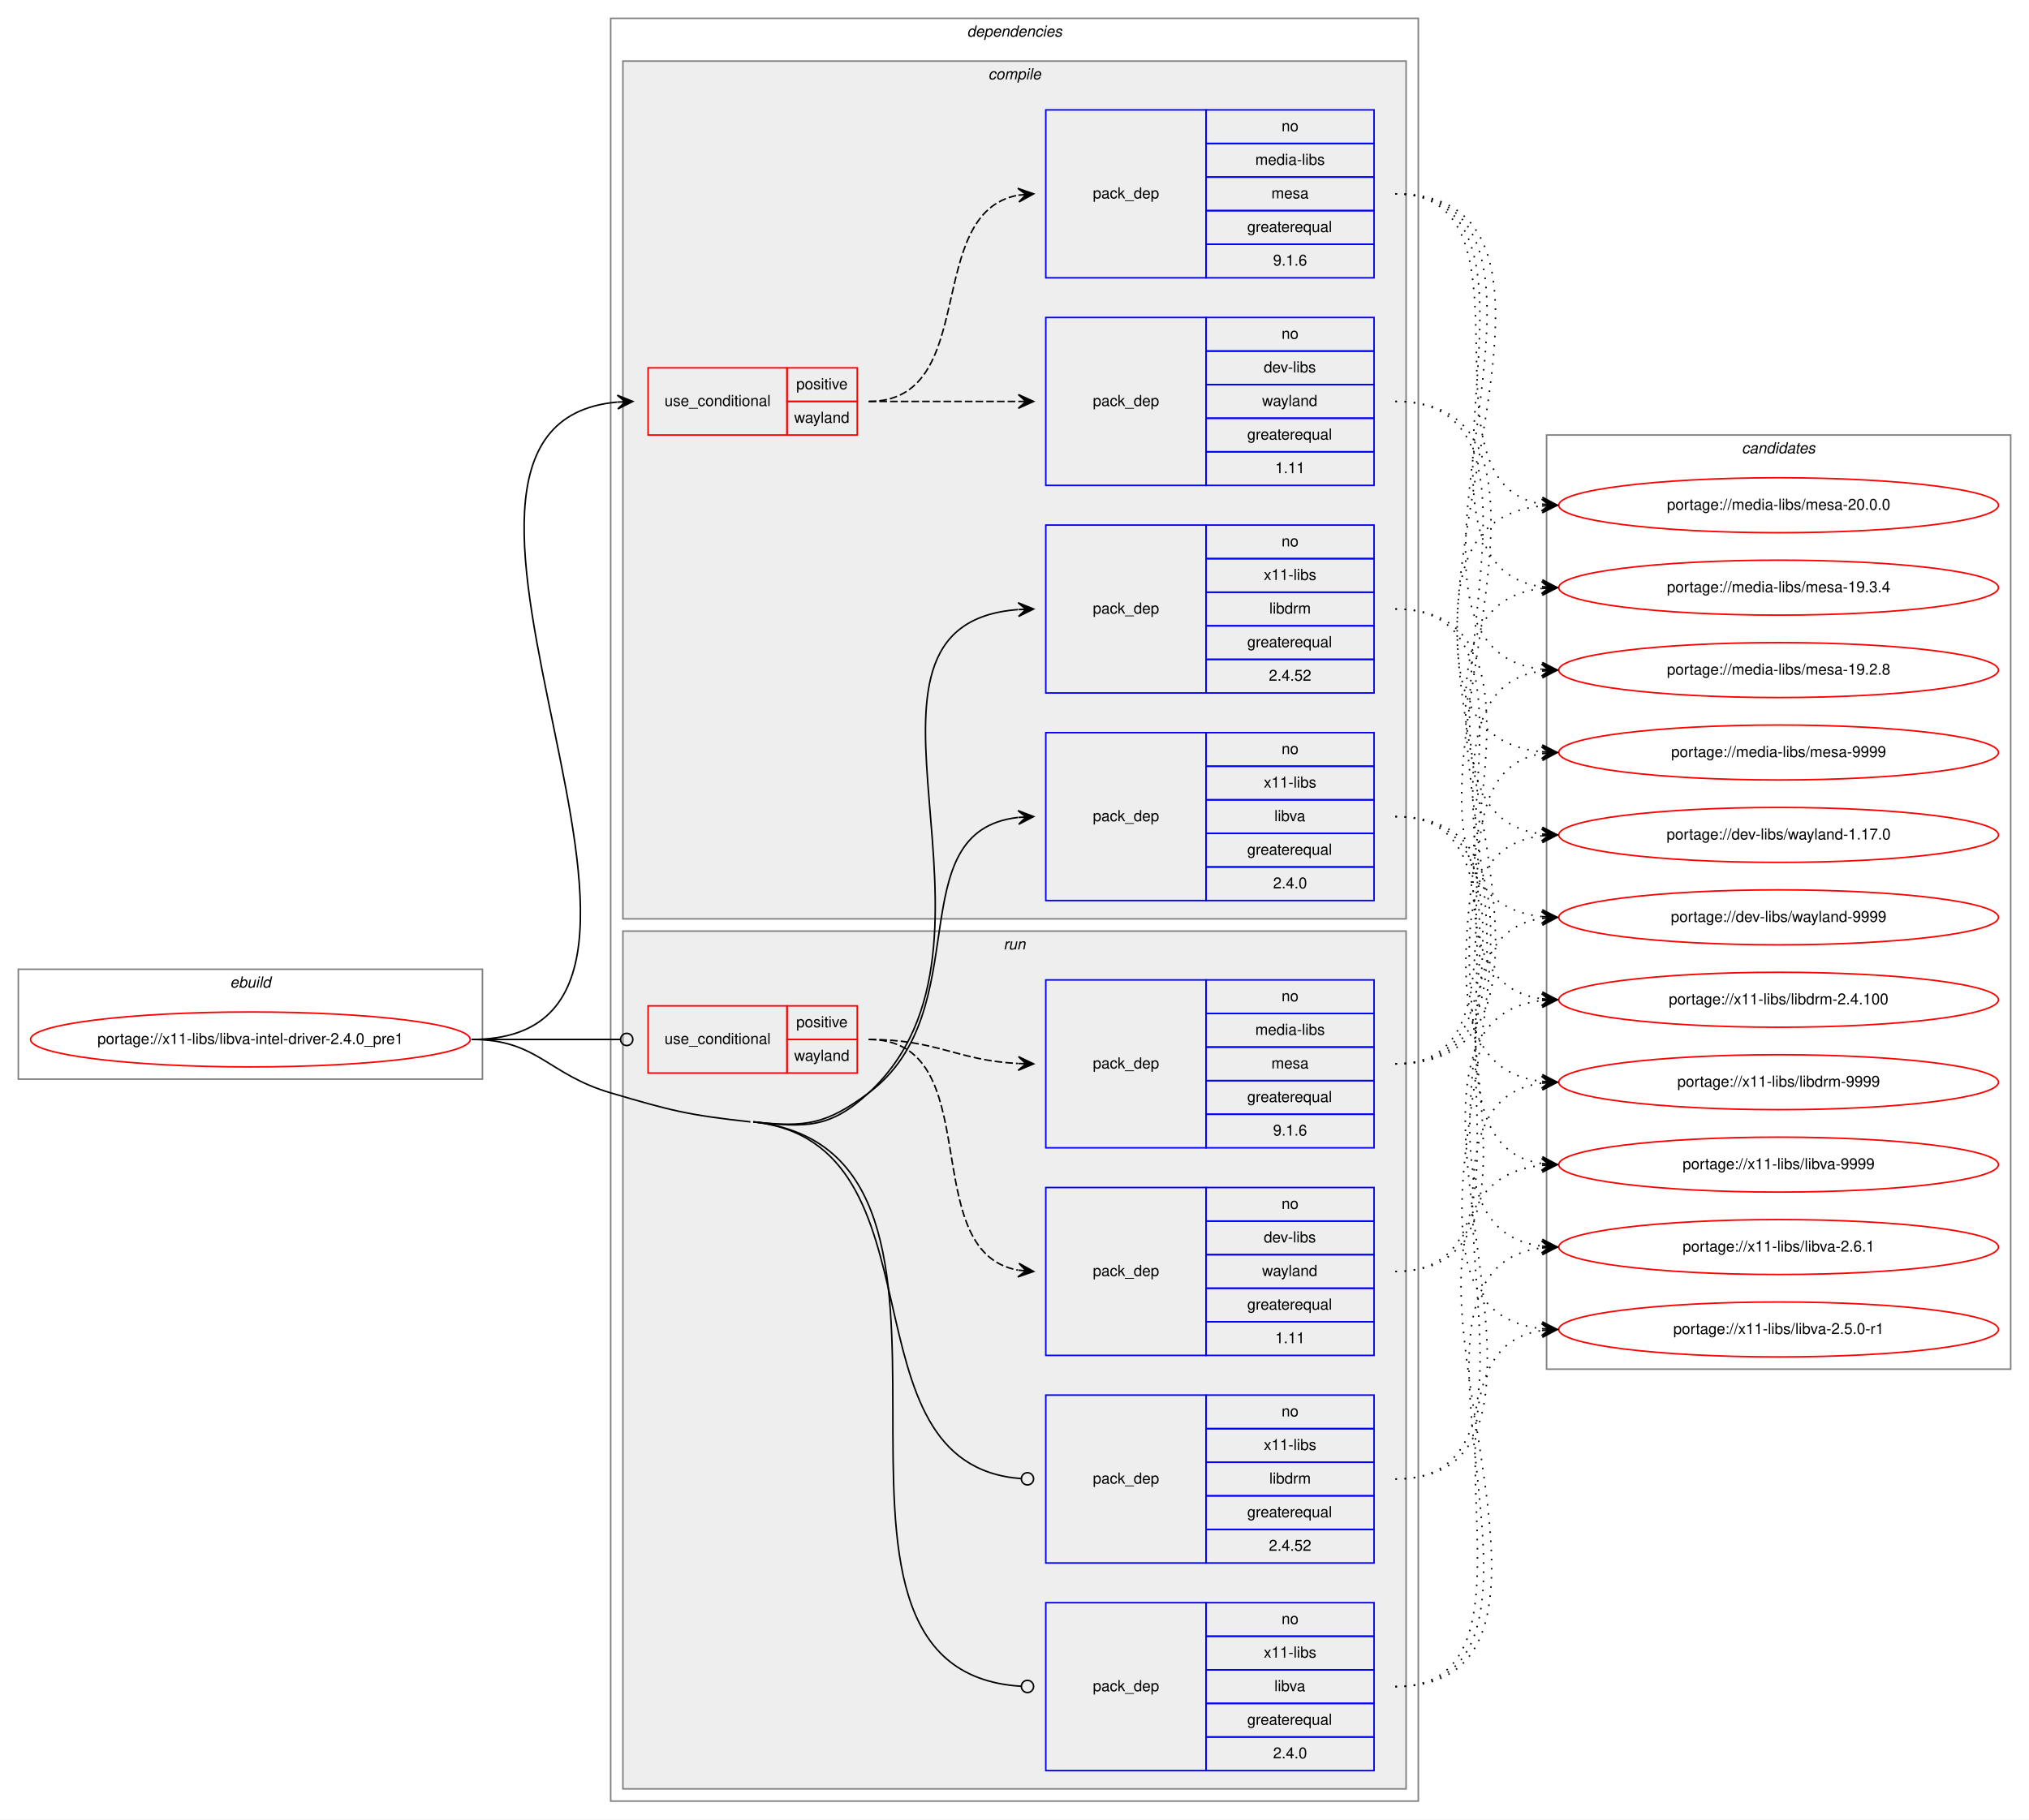
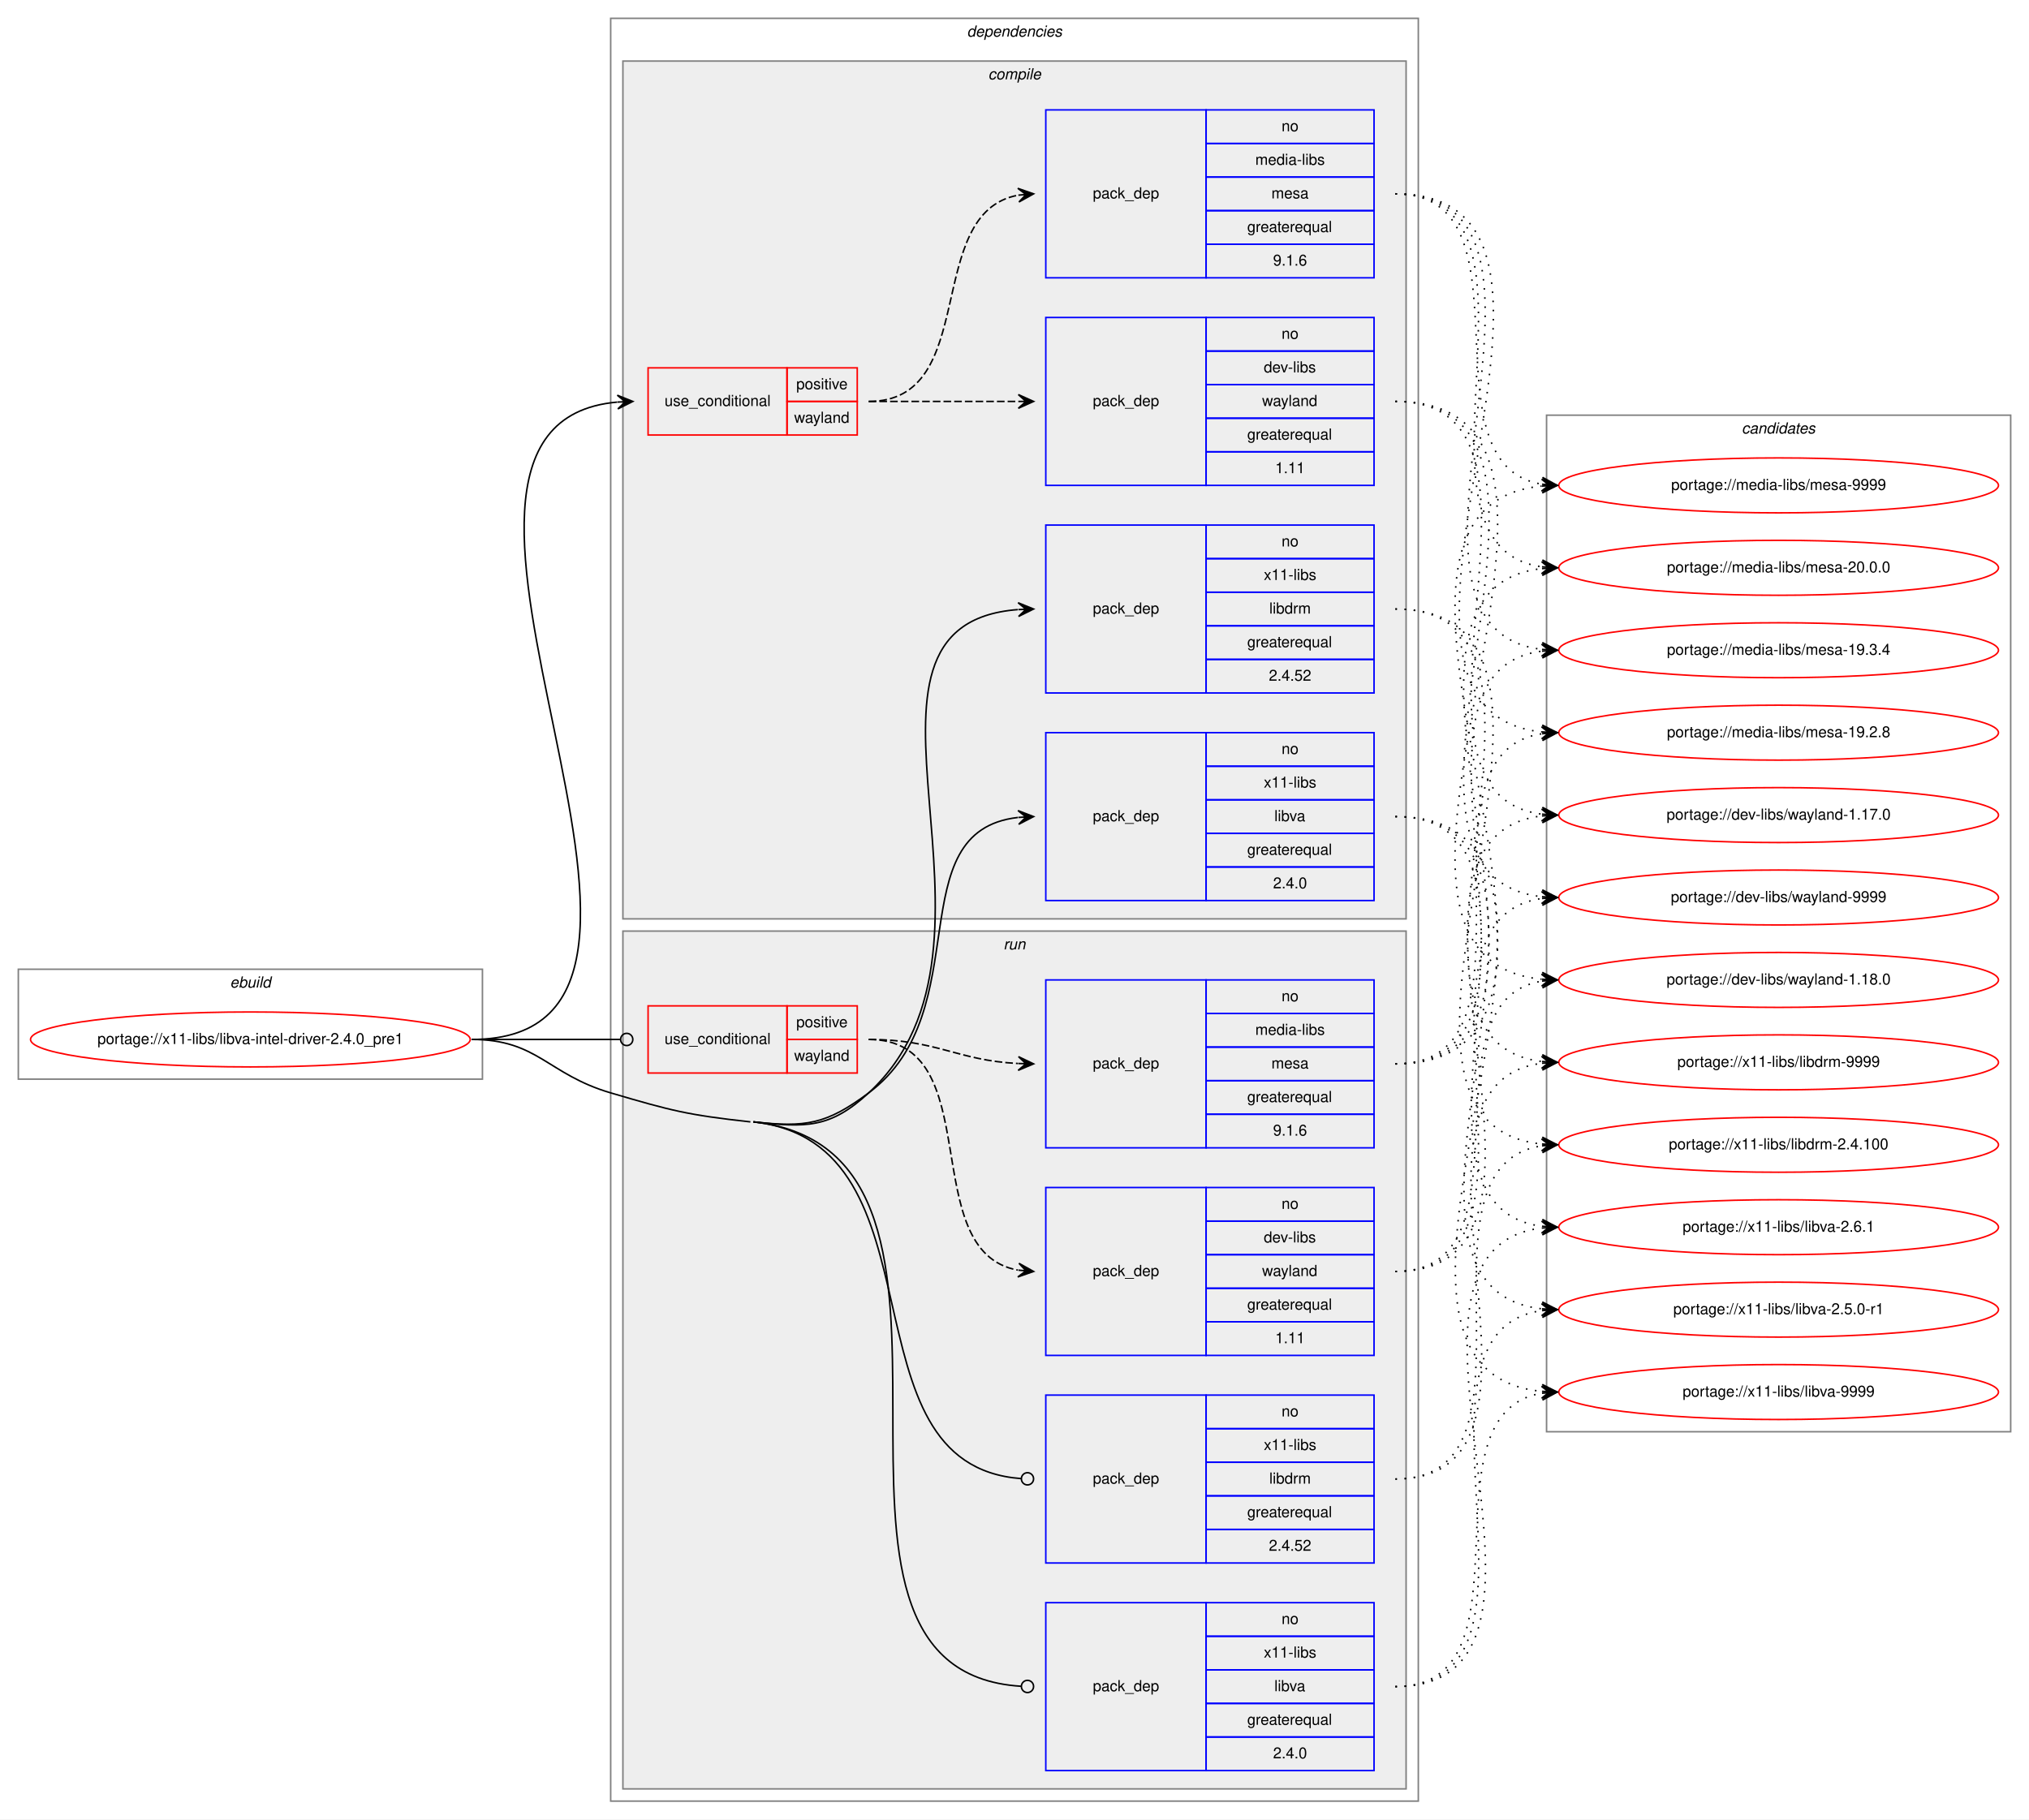
<svg xmlns="http://www.w3.org/2000/svg" xmlns:xlink="http://www.w3.org/1999/xlink" width="1329pt" height="1192pt" viewBox="0.00 0.00 1329.00 1192.00">
  <g id="graph0" class="graph" transform="scale(1 1) rotate(0) translate(4 1188)">
    <polygon fill="white" stroke="transparent" points="-4,4 -4,-1188 1325,-1188 1325,4 -4,4" />
    <g id="clust1" class="cluster">
      <polygon fill="none" stroke="gray" points="8,-481 8,-553 312,-553 312,-481 8,-481" />
      <text text-anchor="start" x="146.66" y="-541" font-family="Helvetica,sans-Serif" font-style="italic" font-size="10.00">ebuild</text>
    </g>
    <g id="clust2" class="cluster">
      <polygon fill="none" stroke="gray" points="396,-8 396,-1176 925,-1176 925,-8 396,-8" />
      <text text-anchor="start" x="629.38" y="-1164" font-family="Helvetica,sans-Serif" font-style="italic" font-size="10.00">dependencies</text>
    </g>
    <g id="clust3" class="cluster">
      <polygon fill="#eeeeee" stroke="gray" points="404,-586 404,-1148 917,-1148 917,-586 404,-586" />
      <text text-anchor="start" x="643.28" y="-1136" font-family="Helvetica,sans-Serif" font-style="italic" font-size="10.00">compile</text>
    </g>
    <g id="clust10" class="cluster">
      <polygon fill="#eeeeee" stroke="gray" points="404,-16 404,-578 917,-578 917,-16 404,-16" />
      <text text-anchor="start" x="653.28" y="-566" font-family="Helvetica,sans-Serif" font-style="italic" font-size="10.00">run</text>
    </g>
    <g id="clust16" class="cluster">
-       <polygon fill="none" stroke="gray" points="1009,-291 1009,-903 1313,-903 1313,-291 1009,-291" />
-       <text text-anchor="start" x="1136.82" y="-891" font-family="Helvetica,sans-Serif" font-style="italic" font-size="10.00">candidates</text>
+       <polygon fill="none" stroke="gray" points="1009,-250 1009,-916 1313,-916 1313,-250 1009,-250" />
+       <text text-anchor="start" x="1136.82" y="-904" font-family="Helvetica,sans-Serif" font-style="italic" font-size="10.00">candidates</text>
    </g>
    <g id="node1" class="node">
      <g id="a_node1">
        <a xlink:href="../x11-libs/libva-intel-driver-2.4.0_pre1.svg" xlink:title="portage://x11-libs/libva-intel-driver-2.4.0_pre1">
          <ellipse fill="none" stroke="red" cx="160" cy="-507" rx="144" ry="18" />
          <text text-anchor="middle" x="160" y="-504" font-family="Helvetica,sans-Serif" font-size="10.00">portage://x11-libs/libva-intel-driver-2.4.0_pre1</text>
        </a>
      </g>
    </g>
    <g id="node2" class="node">
      <polygon fill="none" stroke="red" points="420.5,-903 420.5,-947 511.5,-947 511.5,-903 420.5,-903" />
      <text text-anchor="start" x="431.27" y="-922" font-family="Helvetica,sans-Serif" font-size="10.00">use_conditional</text>
      <polygon fill="none" stroke="red" points="511.5,-925 511.5,-947 557.5,-947 557.5,-925 511.5,-925" />
      <text text-anchor="start" x="517.55" y="-933" font-family="Helvetica,sans-Serif" font-size="10.00">positive</text>
      <polygon fill="none" stroke="red" points="511.5,-903 511.5,-925 557.5,-925 557.5,-903 511.5,-903" />
      <text text-anchor="start" x="516.16" y="-911" font-family="Helvetica,sans-Serif" font-size="10.00">wayland</text>
    </g>
    <g id="edge3" class="edge">
      <path fill="none" stroke="black" d="M305,-507C493.05,-507 229.04,-909.63 400.31,-924.57" />
      <polygon fill="black" stroke="black" points="410.5,-925 400.32,-929.08 405.5,-924.79 400.51,-924.58 400.51,-924.58 400.51,-924.58 405.5,-924.79 400.7,-920.09 410.5,-925 410.5,-925" />
    </g>
    <g id="node5" class="node">
      <polygon fill="none" stroke="blue" points="681,-734 681,-844 786,-844 786,-734 681,-734" />
      <text text-anchor="start" x="711.82" y="-786" font-family="Helvetica,sans-Serif" font-size="10.00">pack_dep</text>
      <polygon fill="none" stroke="blue" points="786,-822 786,-844 896,-844 896,-822 786,-822" />
      <text text-anchor="start" x="835.44" y="-830" font-family="Helvetica,sans-Serif" font-size="10.00">no</text>
      <polygon fill="none" stroke="blue" points="786,-800 786,-822 896,-822 896,-800 786,-800" />
      <text text-anchor="start" x="823.78" y="-808" font-family="Helvetica,sans-Serif" font-size="10.00">x11-libs</text>
      <polygon fill="none" stroke="blue" points="786,-778 786,-800 896,-800 896,-778 786,-778" />
      <text text-anchor="start" x="827.39" y="-786" font-family="Helvetica,sans-Serif" font-size="10.00">libdrm</text>
      <polygon fill="none" stroke="blue" points="786,-756 786,-778 896,-778 896,-756 786,-756" />
      <text text-anchor="start" x="812.94" y="-764" font-family="Helvetica,sans-Serif" font-size="10.00">greaterequal</text>
      <polygon fill="none" stroke="blue" points="786,-734 786,-756 896,-756 896,-734 786,-734" />
      <text text-anchor="start" x="827.1" y="-742" font-family="Helvetica,sans-Serif" font-size="10.00">2.4.52</text>
    </g>
    <g id="edge4" class="edge">
      <path fill="none" stroke="black" d="M489.5,-453C523.89,-449.22 539.55,-448.55 565,-472 671.79,-570.39 531.34,-778.51 662.63,-788.62" />
      <polygon fill="black" stroke="black" points="673,-789 662.84,-793.13 668,-788.82 663.01,-788.63 663.01,-788.63 663.01,-788.63 668,-788.82 663.17,-784.14 673,-789 673,-789" />
    </g>
    <g id="node6" class="node">
      <polygon fill="none" stroke="blue" points="681,-598 681,-708 786,-708 786,-598 681,-598" />
      <text text-anchor="start" x="711.82" y="-650" font-family="Helvetica,sans-Serif" font-size="10.00">pack_dep</text>
      <polygon fill="none" stroke="blue" points="786,-686 786,-708 896,-708 896,-686 786,-686" />
      <text text-anchor="start" x="835.44" y="-694" font-family="Helvetica,sans-Serif" font-size="10.00">no</text>
      <polygon fill="none" stroke="blue" points="786,-664 786,-686 896,-686 896,-664 786,-664" />
      <text text-anchor="start" x="823.78" y="-672" font-family="Helvetica,sans-Serif" font-size="10.00">x11-libs</text>
      <polygon fill="none" stroke="blue" points="786,-642 786,-664 896,-664 896,-642 786,-642" />
      <text text-anchor="start" x="830.72" y="-650" font-family="Helvetica,sans-Serif" font-size="10.00">libva</text>
      <polygon fill="none" stroke="blue" points="786,-620 786,-642 896,-642 896,-620 786,-620" />
      <text text-anchor="start" x="812.94" y="-628" font-family="Helvetica,sans-Serif" font-size="10.00">greaterequal</text>
      <polygon fill="none" stroke="blue" points="786,-598 786,-620 896,-620 896,-598 786,-598" />
      <text text-anchor="start" x="829.88" y="-606" font-family="Helvetica,sans-Serif" font-size="10.00">2.4.0</text>
    </g>
    <g id="edge5" class="edge">
      <path fill="none" stroke="black" d="M489.5,-453C523.89,-449.22 537.24,-451.34 565,-472 637.22,-525.73 583.87,-643.33 662.71,-652.44" />
      <polygon fill="black" stroke="black" points="673,-653 662.77,-656.95 668.01,-652.73 663.01,-652.46 663.01,-652.46 663.01,-652.46 668.01,-652.73 663.26,-647.96 673,-653 673,-653" />
    </g>
    <g id="node7" class="node">
      <polygon fill="none" stroke="red" points="420.5,-485 420.5,-529 511.5,-529 511.5,-485 420.5,-485" />
      <text text-anchor="start" x="431.27" y="-504" font-family="Helvetica,sans-Serif" font-size="10.00">use_conditional</text>
      <polygon fill="none" stroke="red" points="511.5,-507 511.5,-529 557.5,-529 557.5,-507 511.5,-507" />
      <text text-anchor="start" x="517.55" y="-515" font-family="Helvetica,sans-Serif" font-size="10.00">positive</text>
      <polygon fill="none" stroke="red" points="511.5,-485 511.5,-507 557.5,-507 557.5,-485 511.5,-485" />
      <text text-anchor="start" x="516.16" y="-493" font-family="Helvetica,sans-Serif" font-size="10.00">wayland</text>
    </g>
    <g id="edge8" class="edge">
      <path fill="none" stroke="black" d="M305,-507C349.05,-507 362.06,-507 402.35,-507" />
      <ellipse fill="none" stroke="black" cx="406.5" cy="-507" rx="4" ry="4" />
    </g>
    <g id="node10" class="node">
      <polygon fill="none" stroke="blue" points="681,-164 681,-274 786,-274 786,-164 681,-164" />
      <text text-anchor="start" x="711.82" y="-216" font-family="Helvetica,sans-Serif" font-size="10.00">pack_dep</text>
      <polygon fill="none" stroke="blue" points="786,-252 786,-274 896,-274 896,-252 786,-252" />
      <text text-anchor="start" x="835.44" y="-260" font-family="Helvetica,sans-Serif" font-size="10.00">no</text>
      <polygon fill="none" stroke="blue" points="786,-230 786,-252 896,-252 896,-230 786,-230" />
      <text text-anchor="start" x="823.78" y="-238" font-family="Helvetica,sans-Serif" font-size="10.00">x11-libs</text>
      <polygon fill="none" stroke="blue" points="786,-208 786,-230 896,-230 896,-208 786,-208" />
      <text text-anchor="start" x="827.39" y="-216" font-family="Helvetica,sans-Serif" font-size="10.00">libdrm</text>
      <polygon fill="none" stroke="blue" points="786,-186 786,-208 896,-208 896,-186 786,-186" />
      <text text-anchor="start" x="812.94" y="-194" font-family="Helvetica,sans-Serif" font-size="10.00">greaterequal</text>
      <polygon fill="none" stroke="blue" points="786,-164 786,-186 896,-186 896,-164 786,-164" />
      <text text-anchor="start" x="827.1" y="-172" font-family="Helvetica,sans-Serif" font-size="10.00">2.4.52</text>
    </g>
    <g id="edge9" class="edge">
      <path fill="none" stroke="black" d="M489.5,-453C618.05,-438.86 544.18,-228.34 664.77,-219.3" />
      <ellipse fill="none" stroke="black" cx="669" cy="-219.15" rx="4" ry="4" />
    </g>
    <g id="node11" class="node">
      <polygon fill="none" stroke="blue" points="681,-28 681,-138 786,-138 786,-28 681,-28" />
      <text text-anchor="start" x="711.82" y="-80" font-family="Helvetica,sans-Serif" font-size="10.00">pack_dep</text>
      <polygon fill="none" stroke="blue" points="786,-116 786,-138 896,-138 896,-116 786,-116" />
      <text text-anchor="start" x="835.44" y="-124" font-family="Helvetica,sans-Serif" font-size="10.00">no</text>
      <polygon fill="none" stroke="blue" points="786,-94 786,-116 896,-116 896,-94 786,-94" />
      <text text-anchor="start" x="823.78" y="-102" font-family="Helvetica,sans-Serif" font-size="10.00">x11-libs</text>
      <polygon fill="none" stroke="blue" points="786,-72 786,-94 896,-94 896,-72 786,-72" />
      <text text-anchor="start" x="830.72" y="-80" font-family="Helvetica,sans-Serif" font-size="10.00">libva</text>
      <polygon fill="none" stroke="blue" points="786,-50 786,-72 896,-72 896,-50 786,-50" />
      <text text-anchor="start" x="812.94" y="-58" font-family="Helvetica,sans-Serif" font-size="10.00">greaterequal</text>
      <polygon fill="none" stroke="blue" points="786,-28 786,-50 896,-50 896,-28 786,-28" />
      <text text-anchor="start" x="829.88" y="-36" font-family="Helvetica,sans-Serif" font-size="10.00">2.4.0</text>
    </g>
    <g id="edge10" class="edge">
      <path fill="none" stroke="black" d="M489.5,-453C669.2,-433.24 494.88,-93.52 664.91,-83.24" />
      <ellipse fill="none" stroke="black" cx="669" cy="-83.12" rx="4" ry="4" />
      <path fill="none" stroke="black" d="M305,-507C348.33,-507 354.43,-484.22 396,-472 435.85,-460.28 446.21,-457.54 487.5,-453" />
    </g>
    <g id="node3" class="node">
      <polygon fill="none" stroke="blue" points="681,-870 681,-980 786,-980 786,-870 681,-870" />
      <text text-anchor="start" x="711.82" y="-922" font-family="Helvetica,sans-Serif" font-size="10.00">pack_dep</text>
      <polygon fill="none" stroke="blue" points="786,-958 786,-980 896,-980 896,-958 786,-958" />
      <text text-anchor="start" x="835.44" y="-966" font-family="Helvetica,sans-Serif" font-size="10.00">no</text>
      <polygon fill="none" stroke="blue" points="786,-936 786,-958 896,-958 896,-936 786,-936" />
      <text text-anchor="start" x="823.78" y="-944" font-family="Helvetica,sans-Serif" font-size="10.00">dev-libs</text>
      <polygon fill="none" stroke="blue" points="786,-914 786,-936 896,-936 896,-914 786,-914" />
      <text text-anchor="start" x="822.66" y="-922" font-family="Helvetica,sans-Serif" font-size="10.00">wayland</text>
      <polygon fill="none" stroke="blue" points="786,-892 786,-914 896,-914 896,-892 786,-892" />
      <text text-anchor="start" x="812.94" y="-900" font-family="Helvetica,sans-Serif" font-size="10.00">greaterequal</text>
      <polygon fill="none" stroke="blue" points="786,-870 786,-892 896,-892 896,-870 786,-870" />
      <text text-anchor="start" x="831.27" y="-878" font-family="Helvetica,sans-Serif" font-size="10.00">1.11</text>
    </g>
    <g id="edge1" class="edge">
      <path fill="none" stroke="black" stroke-dasharray="5,2" d="M565,-925C609.44,-925 623.02,-925 662.88,-925" />
      <polygon fill="black" stroke="black" points="673,-925 663,-929.5 668,-925 663,-925 663,-925 663,-925 668,-925 663,-920.5 673,-925 673,-925" />
    </g>
    <g id="node4" class="node">
      <polygon fill="none" stroke="blue" points="681,-1006 681,-1116 786,-1116 786,-1006 681,-1006" />
      <text text-anchor="start" x="711.82" y="-1058" font-family="Helvetica,sans-Serif" font-size="10.00">pack_dep</text>
      <polygon fill="none" stroke="blue" points="786,-1094 786,-1116 896,-1116 896,-1094 786,-1094" />
      <text text-anchor="start" x="835.44" y="-1102" font-family="Helvetica,sans-Serif" font-size="10.00">no</text>
      <polygon fill="none" stroke="blue" points="786,-1072 786,-1094 896,-1094 896,-1072 786,-1072" />
      <text text-anchor="start" x="818.22" y="-1080" font-family="Helvetica,sans-Serif" font-size="10.00">media-libs</text>
      <polygon fill="none" stroke="blue" points="786,-1050 786,-1072 896,-1072 896,-1050 786,-1050" />
      <text text-anchor="start" x="828.78" y="-1058" font-family="Helvetica,sans-Serif" font-size="10.00">mesa</text>
      <polygon fill="none" stroke="blue" points="786,-1028 786,-1050 896,-1050 896,-1028 786,-1028" />
      <text text-anchor="start" x="812.94" y="-1036" font-family="Helvetica,sans-Serif" font-size="10.00">greaterequal</text>
      <polygon fill="none" stroke="blue" points="786,-1006 786,-1028 896,-1028 896,-1006 786,-1006" />
      <text text-anchor="start" x="829.88" y="-1014" font-family="Helvetica,sans-Serif" font-size="10.00">9.1.6</text>
    </g>
    <g id="edge2" class="edge">
      <path fill="none" stroke="black" stroke-dasharray="5,2" d="M565,-925C638.57,-925 599.89,-1048.55 662.93,-1060.13" />
      <polygon fill="black" stroke="black" points="673,-1061 662.65,-1064.62 668.02,-1060.57 663.04,-1060.14 663.04,-1060.14 663.04,-1060.14 668.02,-1060.57 663.42,-1055.66 673,-1061 673,-1061" />
    </g>
    <g id="node12" class="node">
      <g id="a_node12">
        <a xlink:href="../dev-libs/wayland-9999.svg" xlink:title="portage://dev-libs/wayland-9999">
-           <ellipse fill="none" stroke="red" cx="1161" cy="-587" rx="144" ry="18" />
-           <text text-anchor="middle" x="1161" y="-584" font-family="Helvetica,sans-Serif" font-size="10.00">portage://dev-libs/wayland-9999</text>
+           <ellipse fill="none" stroke="red" cx="1161" cy="-600" rx="144" ry="18" />
+           <text text-anchor="middle" x="1161" y="-597" font-family="Helvetica,sans-Serif" font-size="10.00">portage://dev-libs/wayland-9999</text>
        </a>
      </g>
    </g>
    <g id="edge11" class="edge">
-       <path fill="none" stroke="black" stroke-dasharray="1,5" d="M910,-925C1063.9,-925 867.76,-602.01 1005.94,-587.5" />
-       <polygon fill="black" stroke="black" points="1016,-587 1006.24,-591.99 1011.01,-587.25 1006.01,-587.5 1006.01,-587.5 1006.01,-587.5 1011.01,-587.25 1005.79,-583.01 1016,-587 1016,-587" />
+       <path fill="none" stroke="black" stroke-dasharray="1,5" d="M910,-925C1058.37,-925 873.15,-615.06 1005.88,-600.53" />
+       <polygon fill="black" stroke="black" points="1016,-600 1006.25,-605.01 1011.01,-600.26 1006.01,-600.52 1006.01,-600.52 1006.01,-600.52 1011.01,-600.26 1005.78,-596.03 1016,-600 1016,-600" />
    </g>
    <g id="node13" class="node">
      <g id="a_node13">
-         <a xlink:href="../dev-libs/wayland-1.17.0.svg" xlink:title="portage://dev-libs/wayland-1.17.0">
-           <ellipse fill="none" stroke="red" cx="1161" cy="-641" rx="144" ry="18" />
-           <text text-anchor="middle" x="1161" y="-638" font-family="Helvetica,sans-Serif" font-size="10.00">portage://dev-libs/wayland-1.17.0</text>
+         <a xlink:href="../dev-libs/wayland-1.18.0.svg" xlink:title="portage://dev-libs/wayland-1.18.0">
+           <ellipse fill="none" stroke="red" cx="1161" cy="-546" rx="144" ry="18" />
+           <text text-anchor="middle" x="1161" y="-543" font-family="Helvetica,sans-Serif" font-size="10.00">portage://dev-libs/wayland-1.18.0</text>
        </a>
      </g>
    </g>
    <g id="edge12" class="edge">
-       <path fill="none" stroke="black" stroke-dasharray="1,5" d="M910,-925C1041.18,-925 889.68,-655.78 1005.95,-641.58" />
-       <polygon fill="black" stroke="black" points="1016,-641 1006.28,-646.07 1011.01,-641.29 1006.02,-641.58 1006.02,-641.58 1006.02,-641.58 1011.01,-641.29 1005.76,-637.09 1016,-641 1016,-641" />
+       <path fill="none" stroke="black" stroke-dasharray="1,5" d="M910,-925C1081.32,-925 850.92,-561.39 1005.76,-546.47" />
+       <polygon fill="black" stroke="black" points="1016,-546 1006.22,-550.96 1011.01,-546.23 1006.01,-546.46 1006.01,-546.46 1006.01,-546.46 1011.01,-546.23 1005.8,-541.96 1016,-546 1016,-546" />
    </g>
    <g id="node14" class="node">
      <g id="a_node14">
-         <a xlink:href="../media-libs/mesa-9999.svg" xlink:title="portage://media-libs/mesa-9999">
-           <ellipse fill="none" stroke="red" cx="1161" cy="-695" rx="144" ry="18" />
-           <text text-anchor="middle" x="1161" y="-692" font-family="Helvetica,sans-Serif" font-size="10.00">portage://media-libs/mesa-9999</text>
+         <a xlink:href="../dev-libs/wayland-1.17.0.svg" xlink:title="portage://dev-libs/wayland-1.17.0">
+           <ellipse fill="none" stroke="red" cx="1161" cy="-654" rx="144" ry="18" />
+           <text text-anchor="middle" x="1161" y="-651" font-family="Helvetica,sans-Serif" font-size="10.00">portage://dev-libs/wayland-1.17.0</text>
        </a>
      </g>
    </g>
    <g id="edge13" class="edge">
-       <path fill="none" stroke="black" stroke-dasharray="1,5" d="M910,-1061C1075.71,-1061 856.46,-710.56 1005.63,-695.5" />
-       <polygon fill="black" stroke="black" points="1016,-695 1006.23,-699.98 1011.01,-695.24 1006.01,-695.48 1006.01,-695.48 1006.01,-695.48 1011.01,-695.24 1005.79,-690.99 1016,-695 1016,-695" />
+       <path fill="none" stroke="black" stroke-dasharray="1,5" d="M910,-925C1035.79,-925 894.81,-668.62 1006.01,-654.6" />
+       <polygon fill="black" stroke="black" points="1016,-654 1006.29,-659.09 1011.01,-654.3 1006.02,-654.6 1006.02,-654.6 1006.02,-654.6 1011.01,-654.3 1005.75,-650.1 1016,-654 1016,-654" />
    </g>
    <g id="node15" class="node">
      <g id="a_node15">
-         <a xlink:href="../media-libs/mesa-20.0.0.svg" xlink:title="portage://media-libs/mesa-20.0.0">
-           <ellipse fill="none" stroke="red" cx="1161" cy="-857" rx="144" ry="18" />
-           <text text-anchor="middle" x="1161" y="-854" font-family="Helvetica,sans-Serif" font-size="10.00">portage://media-libs/mesa-20.0.0</text>
+         <a xlink:href="../media-libs/mesa-9999.svg" xlink:title="portage://media-libs/mesa-9999">
+           <ellipse fill="none" stroke="red" cx="1161" cy="-870" rx="144" ry="18" />
+           <text text-anchor="middle" x="1161" y="-867" font-family="Helvetica,sans-Serif" font-size="10.00">portage://media-libs/mesa-9999</text>
        </a>
      </g>
    </g>
    <g id="edge14" class="edge">
-       <path fill="none" stroke="black" stroke-dasharray="1,5" d="M910,-1061C1008.58,-1061 920.49,-871.09 1005.95,-857.74" />
-       <polygon fill="black" stroke="black" points="1016,-857 1006.36,-862.22 1011.01,-857.37 1006.03,-857.73 1006.03,-857.73 1006.03,-857.73 1011.01,-857.37 1005.7,-853.25 1016,-857 1016,-857" />
+       <path fill="none" stroke="black" stroke-dasharray="1,5" d="M910,-1061C1003.48,-1061 925.2,-883.91 1005.94,-870.77" />
+       <polygon fill="black" stroke="black" points="1016,-870 1006.37,-875.25 1011.01,-870.38 1006.03,-870.76 1006.03,-870.76 1006.03,-870.76 1011.01,-870.38 1005.69,-866.28 1016,-870 1016,-870" />
    </g>
    <g id="node16" class="node">
      <g id="a_node16">
-         <a xlink:href="../media-libs/mesa-19.3.4.svg" xlink:title="portage://media-libs/mesa-19.3.4">
-           <ellipse fill="none" stroke="red" cx="1161" cy="-803" rx="144" ry="18" />
-           <text text-anchor="middle" x="1161" y="-800" font-family="Helvetica,sans-Serif" font-size="10.00">portage://media-libs/mesa-19.3.4</text>
+         <a xlink:href="../media-libs/mesa-20.0.0.svg" xlink:title="portage://media-libs/mesa-20.0.0">
+           <ellipse fill="none" stroke="red" cx="1161" cy="-816" rx="144" ry="18" />
+           <text text-anchor="middle" x="1161" y="-813" font-family="Helvetica,sans-Serif" font-size="10.00">portage://media-libs/mesa-20.0.0</text>
        </a>
      </g>
    </g>
    <g id="edge15" class="edge">
-       <path fill="none" stroke="black" stroke-dasharray="1,5" d="M910,-1061C1030.34,-1061 900.12,-817.9 1005.78,-803.65" />
-       <polygon fill="black" stroke="black" points="1016,-803 1006.31,-808.13 1011.01,-803.32 1006.02,-803.64 1006.02,-803.64 1006.02,-803.64 1011.01,-803.32 1005.73,-799.14 1016,-803 1016,-803" />
+       <path fill="none" stroke="black" stroke-dasharray="1,5" d="M910,-1061C1025.05,-1061 905.08,-830.61 1005.9,-816.66" />
+       <polygon fill="black" stroke="black" points="1016,-816 1006.31,-821.14 1011.01,-816.33 1006.02,-816.65 1006.02,-816.65 1006.02,-816.65 1011.01,-816.33 1005.73,-812.16 1016,-816 1016,-816" />
    </g>
    <g id="node17" class="node">
      <g id="a_node17">
-         <a xlink:href="../media-libs/mesa-19.2.8.svg" xlink:title="portage://media-libs/mesa-19.2.8">
-           <ellipse fill="none" stroke="red" cx="1161" cy="-749" rx="144" ry="18" />
-           <text text-anchor="middle" x="1161" y="-746" font-family="Helvetica,sans-Serif" font-size="10.00">portage://media-libs/mesa-19.2.8</text>
+         <a xlink:href="../media-libs/mesa-19.3.4.svg" xlink:title="portage://media-libs/mesa-19.3.4">
+           <ellipse fill="none" stroke="red" cx="1161" cy="-762" rx="144" ry="18" />
+           <text text-anchor="middle" x="1161" y="-759" font-family="Helvetica,sans-Serif" font-size="10.00">portage://media-libs/mesa-19.3.4</text>
        </a>
      </g>
    </g>
    <g id="edge16" class="edge">
-       <path fill="none" stroke="black" stroke-dasharray="1,5" d="M910,-1061C1052.88,-1061 878.48,-764.05 1005.86,-749.55" />
-       <polygon fill="black" stroke="black" points="1016,-749 1006.26,-754.03 1011.01,-749.27 1006.01,-749.54 1006.01,-749.54 1006.01,-749.54 1011.01,-749.27 1005.77,-745.05 1016,-749 1016,-749" />
+       <path fill="none" stroke="black" stroke-dasharray="1,5" d="M910,-1061C1047.41,-1061 883.74,-776.99 1005.86,-762.57" />
+       <polygon fill="black" stroke="black" points="1016,-762 1006.27,-767.05 1011.01,-762.28 1006.02,-762.56 1006.02,-762.56 1006.02,-762.56 1011.01,-762.28 1005.76,-758.07 1016,-762 1016,-762" />
    </g>
    <g id="node18" class="node">
      <g id="a_node18">
-         <a xlink:href="../x11-libs/libdrm-9999.svg" xlink:title="portage://x11-libs/libdrm-9999">
-           <ellipse fill="none" stroke="red" cx="1161" cy="-479" rx="144" ry="18" />
-           <text text-anchor="middle" x="1161" y="-476" font-family="Helvetica,sans-Serif" font-size="10.00">portage://x11-libs/libdrm-9999</text>
+         <a xlink:href="../media-libs/mesa-19.2.8.svg" xlink:title="portage://media-libs/mesa-19.2.8">
+           <ellipse fill="none" stroke="red" cx="1161" cy="-708" rx="144" ry="18" />
+           <text text-anchor="middle" x="1161" y="-705" font-family="Helvetica,sans-Serif" font-size="10.00">portage://media-libs/mesa-19.2.8</text>
        </a>
      </g>
    </g>
    <g id="edge17" class="edge">
-       <path fill="none" stroke="black" stroke-dasharray="1,5" d="M910,-789C1052.05,-789 879.24,-493.95 1005.92,-479.55" />
-       <polygon fill="black" stroke="black" points="1016,-479 1006.26,-484.03 1011.01,-479.27 1006.01,-479.54 1006.01,-479.54 1006.01,-479.54 1011.01,-479.27 1005.77,-475.05 1016,-479 1016,-479" />
+       <path fill="none" stroke="black" stroke-dasharray="1,5" d="M910,-1061C1070.29,-1061 861.54,-723.01 1005.97,-708.48" />
+       <polygon fill="black" stroke="black" points="1016,-708 1006.23,-712.97 1011.01,-708.24 1006.01,-708.48 1006.01,-708.48 1006.01,-708.48 1011.01,-708.24 1005.8,-703.98 1016,-708 1016,-708" />
    </g>
    <g id="node19" class="node">
      <g id="a_node19">
-         <a xlink:href="../x11-libs/libdrm-2.4.100.svg" xlink:title="portage://x11-libs/libdrm-2.4.100">
-           <ellipse fill="none" stroke="red" cx="1161" cy="-533" rx="144" ry="18" />
-           <text text-anchor="middle" x="1161" y="-530" font-family="Helvetica,sans-Serif" font-size="10.00">portage://x11-libs/libdrm-2.4.100</text>
+         <a xlink:href="../x11-libs/libdrm-9999.svg" xlink:title="portage://x11-libs/libdrm-9999">
+           <ellipse fill="none" stroke="red" cx="1161" cy="-492" rx="144" ry="18" />
+           <text text-anchor="middle" x="1161" y="-489" font-family="Helvetica,sans-Serif" font-size="10.00">portage://x11-libs/libdrm-9999</text>
        </a>
      </g>
    </g>
    <g id="edge18" class="edge">
-       <path fill="none" stroke="black" stroke-dasharray="1,5" d="M910,-789C1029.54,-789 900.85,-547.78 1005.84,-533.65" />
-       <polygon fill="black" stroke="black" points="1016,-533 1006.31,-538.13 1011.01,-533.32 1006.02,-533.64 1006.02,-533.64 1006.02,-533.64 1011.01,-533.32 1005.73,-529.14 1016,-533 1016,-533" />
+       <path fill="none" stroke="black" stroke-dasharray="1,5" d="M910,-789C1046.6,-789 884.49,-506.89 1005.92,-492.56" />
+       <polygon fill="black" stroke="black" points="1016,-492 1006.27,-497.05 1011.01,-492.28 1006.02,-492.56 1006.02,-492.56 1006.02,-492.56 1011.01,-492.28 1005.76,-488.07 1016,-492 1016,-492" />
    </g>
    <g id="node20" class="node">
      <g id="a_node20">
-         <a xlink:href="../x11-libs/libva-9999.svg" xlink:title="portage://x11-libs/libva-9999">
-           <ellipse fill="none" stroke="red" cx="1161" cy="-425" rx="144" ry="18" />
-           <text text-anchor="middle" x="1161" y="-422" font-family="Helvetica,sans-Serif" font-size="10.00">portage://x11-libs/libva-9999</text>
+         <a xlink:href="../x11-libs/libdrm-2.4.100.svg" xlink:title="portage://x11-libs/libdrm-2.4.100">
+           <ellipse fill="none" stroke="red" cx="1161" cy="-438" rx="144" ry="18" />
+           <text text-anchor="middle" x="1161" y="-435" font-family="Helvetica,sans-Serif" font-size="10.00">portage://x11-libs/libdrm-2.4.100</text>
        </a>
      </g>
    </g>
    <g id="edge19" class="edge">
-       <path fill="none" stroke="black" stroke-dasharray="1,5" d="M910,-653C1018.15,-653 911.59,-439.46 1005.9,-425.7" />
-       <polygon fill="black" stroke="black" points="1016,-425 1006.33,-430.18 1011.01,-425.34 1006.02,-425.69 1006.02,-425.69 1006.02,-425.69 1011.01,-425.34 1005.71,-421.2 1016,-425 1016,-425" />
+       <path fill="none" stroke="black" stroke-dasharray="1,5" d="M910,-789C1069.3,-789 862.73,-453.59 1005.59,-438.52" />
+       <polygon fill="black" stroke="black" points="1016,-438 1006.24,-443 1011.01,-438.25 1006.01,-438.5 1006.01,-438.5 1006.01,-438.5 1011.01,-438.25 1005.79,-434.01 1016,-438 1016,-438" />
    </g>
    <g id="node21" class="node">
      <g id="a_node21">
-         <a xlink:href="../x11-libs/libva-2.6.1.svg" xlink:title="portage://x11-libs/libva-2.6.1">
-           <ellipse fill="none" stroke="red" cx="1161" cy="-371" rx="144" ry="18" />
-           <text text-anchor="middle" x="1161" y="-368" font-family="Helvetica,sans-Serif" font-size="10.00">portage://x11-libs/libva-2.6.1</text>
+         <a xlink:href="../x11-libs/libva-9999.svg" xlink:title="portage://x11-libs/libva-9999">
+           <ellipse fill="none" stroke="red" cx="1161" cy="-276" rx="144" ry="18" />
+           <text text-anchor="middle" x="1161" y="-273" font-family="Helvetica,sans-Serif" font-size="10.00">portage://x11-libs/libva-9999</text>
        </a>
      </g>
    </g>
    <g id="edge20" class="edge">
-       <path fill="none" stroke="black" stroke-dasharray="1,5" d="M910,-653C1040.36,-653 890.43,-385.68 1006.01,-371.58" />
-       <polygon fill="black" stroke="black" points="1016,-371 1006.28,-376.07 1011.01,-371.29 1006.02,-371.58 1006.02,-371.58 1006.02,-371.58 1011.01,-371.29 1005.76,-367.09 1016,-371 1016,-371" />
+       <path fill="none" stroke="black" stroke-dasharray="1,5" d="M910,-653C1080.48,-653 851.7,-291.3 1005.81,-276.47" />
+       <polygon fill="black" stroke="black" points="1016,-276 1006.22,-280.96 1011.01,-276.23 1006.01,-276.46 1006.01,-276.46 1006.01,-276.46 1011.01,-276.23 1005.8,-271.96 1016,-276 1016,-276" />
    </g>
    <g id="node22" class="node">
      <g id="a_node22">
+         <a xlink:href="../x11-libs/libva-2.6.1.svg" xlink:title="portage://x11-libs/libva-2.6.1">
+           <ellipse fill="none" stroke="red" cx="1161" cy="-384" rx="144" ry="18" />
+           <text text-anchor="middle" x="1161" y="-381" font-family="Helvetica,sans-Serif" font-size="10.00">portage://x11-libs/libva-2.6.1</text>
+         </a>
+       </g>
+     </g>
+     <g id="edge21" class="edge">
+       <path fill="none" stroke="black" stroke-dasharray="1,5" d="M910,-653C1034.86,-653 895.83,-399.02 1005.74,-384.64" />
+       <polygon fill="black" stroke="black" points="1016,-384 1006.3,-389.11 1011.01,-384.31 1006.02,-384.62 1006.02,-384.62 1006.02,-384.62 1011.01,-384.31 1005.74,-380.13 1016,-384 1016,-384" />
+     </g>
+     <g id="node23" class="node">
+       <g id="a_node23">
        <a xlink:href="../x11-libs/libva-2.5.0-r1.svg" xlink:title="portage://x11-libs/libva-2.5.0-r1">
-           <ellipse fill="none" stroke="red" cx="1161" cy="-317" rx="144" ry="18" />
-           <text text-anchor="middle" x="1161" y="-314" font-family="Helvetica,sans-Serif" font-size="10.00">portage://x11-libs/libva-2.5.0-r1</text>
-         </a>
-       </g>
-     </g>
-     <g id="edge21" class="edge">
-       <path fill="none" stroke="black" stroke-dasharray="1,5" d="M910,-653C1063.07,-653 868.53,-331.92 1005.99,-317.5" />
-       <polygon fill="black" stroke="black" points="1016,-317 1006.24,-321.99 1011.01,-317.25 1006.01,-317.5 1006.01,-317.5 1006.01,-317.5 1011.01,-317.25 1005.79,-313.01 1016,-317 1016,-317" />
+           <ellipse fill="none" stroke="red" cx="1161" cy="-330" rx="144" ry="18" />
+           <text text-anchor="middle" x="1161" y="-327" font-family="Helvetica,sans-Serif" font-size="10.00">portage://x11-libs/libva-2.5.0-r1</text>
+         </a>
+       </g>
+     </g>
+     <g id="edge22" class="edge">
+       <path fill="none" stroke="black" stroke-dasharray="1,5" d="M910,-653C1057.55,-653 873.92,-344.96 1005.94,-330.52" />
+       <polygon fill="black" stroke="black" points="1016,-330 1006.25,-335.01 1011.01,-330.26 1006.01,-330.52 1006.01,-330.52 1006.01,-330.52 1011.01,-330.26 1005.78,-326.03 1016,-330 1016,-330" />
    </g>
    <g id="node8" class="node">
      <polygon fill="none" stroke="blue" points="681,-300 681,-410 786,-410 786,-300 681,-300" />
      <text text-anchor="start" x="711.82" y="-352" font-family="Helvetica,sans-Serif" font-size="10.00">pack_dep</text>
      <polygon fill="none" stroke="blue" points="786,-388 786,-410 896,-410 896,-388 786,-388" />
      <text text-anchor="start" x="835.44" y="-396" font-family="Helvetica,sans-Serif" font-size="10.00">no</text>
      <polygon fill="none" stroke="blue" points="786,-366 786,-388 896,-388 896,-366 786,-366" />
      <text text-anchor="start" x="823.78" y="-374" font-family="Helvetica,sans-Serif" font-size="10.00">dev-libs</text>
      <polygon fill="none" stroke="blue" points="786,-344 786,-366 896,-366 896,-344 786,-344" />
      <text text-anchor="start" x="822.66" y="-352" font-family="Helvetica,sans-Serif" font-size="10.00">wayland</text>
      <polygon fill="none" stroke="blue" points="786,-322 786,-344 896,-344 896,-322 786,-322" />
      <text text-anchor="start" x="812.94" y="-330" font-family="Helvetica,sans-Serif" font-size="10.00">greaterequal</text>
      <polygon fill="none" stroke="blue" points="786,-300 786,-322 896,-322 896,-300 786,-300" />
      <text text-anchor="start" x="831.27" y="-308" font-family="Helvetica,sans-Serif" font-size="10.00">1.11</text>
    </g>
    <g id="edge6" class="edge">
      <path fill="none" stroke="black" stroke-dasharray="5,2" d="M565,-507C644.15,-507 595.03,-368.35 662.66,-355.89" />
      <polygon fill="black" stroke="black" points="673,-355 663.42,-360.34 668.02,-355.43 663.04,-355.86 663.04,-355.86 663.04,-355.86 668.02,-355.43 662.65,-351.38 673,-355 673,-355" />
    </g>
    <g id="node9" class="node">
      <polygon fill="none" stroke="blue" points="681,-436 681,-546 786,-546 786,-436 681,-436" />
      <text text-anchor="start" x="711.82" y="-488" font-family="Helvetica,sans-Serif" font-size="10.00">pack_dep</text>
      <polygon fill="none" stroke="blue" points="786,-524 786,-546 896,-546 896,-524 786,-524" />
      <text text-anchor="start" x="835.44" y="-532" font-family="Helvetica,sans-Serif" font-size="10.00">no</text>
      <polygon fill="none" stroke="blue" points="786,-502 786,-524 896,-524 896,-502 786,-502" />
      <text text-anchor="start" x="818.22" y="-510" font-family="Helvetica,sans-Serif" font-size="10.00">media-libs</text>
      <polygon fill="none" stroke="blue" points="786,-480 786,-502 896,-502 896,-480 786,-480" />
      <text text-anchor="start" x="828.78" y="-488" font-family="Helvetica,sans-Serif" font-size="10.00">mesa</text>
      <polygon fill="none" stroke="blue" points="786,-458 786,-480 896,-480 896,-458 786,-458" />
      <text text-anchor="start" x="812.94" y="-466" font-family="Helvetica,sans-Serif" font-size="10.00">greaterequal</text>
      <polygon fill="none" stroke="blue" points="786,-436 786,-458 896,-458 896,-436 786,-436" />
      <text text-anchor="start" x="829.88" y="-444" font-family="Helvetica,sans-Serif" font-size="10.00">9.1.6</text>
    </g>
    <g id="edge7" class="edge">
      <path fill="none" stroke="black" stroke-dasharray="5,2" d="M565,-507C609.92,-507 622.64,-493.29 662.79,-491.25" />
      <polygon fill="black" stroke="black" points="673,-491 663.11,-495.74 668,-491.12 663,-491.25 663,-491.25 663,-491.25 668,-491.12 662.89,-486.75 673,-491 673,-491" />
    </g>
-     <g id="edge22" class="edge">
-       <path fill="none" stroke="black" stroke-dasharray="1,5" d="M910,-355C1019.71,-355 910.17,-572.29 1005.75,-586.29" />
-       <polygon fill="black" stroke="black" points="1016,-587 1005.71,-590.8 1011.01,-586.66 1006.02,-586.31 1006.02,-586.31 1006.02,-586.31 1011.01,-586.66 1006.33,-581.82 1016,-587 1016,-587" />
-     </g>
    <g id="edge23" class="edge">
-       <path fill="none" stroke="black" stroke-dasharray="1,5" d="M910,-355C1041.99,-355 888.94,-626.12 1005.89,-640.41" />
-       <polygon fill="black" stroke="black" points="1016,-641 1005.76,-644.91 1011.01,-640.71 1006.02,-640.42 1006.02,-640.42 1006.02,-640.42 1011.01,-640.71 1006.28,-635.93 1016,-641 1016,-641" />
+       <path fill="none" stroke="black" stroke-dasharray="1,5" d="M910,-355C1025.05,-355 905.08,-585.39 1005.9,-599.34" />
+       <polygon fill="black" stroke="black" points="1016,-600 1005.73,-603.84 1011.01,-599.67 1006.02,-599.35 1006.02,-599.35 1006.02,-599.35 1011.01,-599.67 1006.31,-594.86 1016,-600 1016,-600" />
    </g>
    <g id="edge24" class="edge">
-       <path fill="none" stroke="black" stroke-dasharray="1,5" d="M910,-491C1008.58,-491 920.49,-680.91 1005.95,-694.26" />
-       <polygon fill="black" stroke="black" points="1016,-695 1005.7,-698.75 1011.01,-694.63 1006.03,-694.27 1006.03,-694.27 1006.03,-694.27 1011.01,-694.63 1006.36,-689.78 1016,-695 1016,-695" />
+       <path fill="none" stroke="black" stroke-dasharray="1,5" d="M910,-355C1003.48,-355 925.2,-532.09 1005.94,-545.23" />
+       <polygon fill="black" stroke="black" points="1016,-546 1005.69,-549.72 1011.01,-545.62 1006.03,-545.24 1006.03,-545.24 1006.03,-545.24 1011.01,-545.62 1006.37,-540.75 1016,-546 1016,-546" />
    </g>
    <g id="edge25" class="edge">
-       <path fill="none" stroke="black" stroke-dasharray="1,5" d="M910,-491C1075.71,-491 856.46,-841.44 1005.63,-856.5" />
-       <polygon fill="black" stroke="black" points="1016,-857 1005.79,-861.01 1011.01,-856.76 1006.01,-856.52 1006.01,-856.52 1006.01,-856.52 1011.01,-856.76 1006.23,-852.02 1016,-857 1016,-857" />
+       <path fill="none" stroke="black" stroke-dasharray="1,5" d="M910,-355C1047.41,-355 883.74,-639.01 1005.86,-653.43" />
+       <polygon fill="black" stroke="black" points="1016,-654 1005.76,-657.93 1011.01,-653.72 1006.02,-653.44 1006.02,-653.44 1006.02,-653.44 1011.01,-653.72 1006.27,-648.95 1016,-654 1016,-654" />
    </g>
    <g id="edge26" class="edge">
-       <path fill="none" stroke="black" stroke-dasharray="1,5" d="M910,-491C1052.88,-491 878.48,-787.95 1005.86,-802.45" />
-       <polygon fill="black" stroke="black" points="1016,-803 1005.77,-806.95 1011.01,-802.73 1006.01,-802.46 1006.01,-802.46 1006.01,-802.46 1011.01,-802.73 1006.26,-797.97 1016,-803 1016,-803" />
+       <path fill="none" stroke="black" stroke-dasharray="1,5" d="M910,-491C1081.32,-491 850.92,-854.61 1005.76,-869.53" />
+       <polygon fill="black" stroke="black" points="1016,-870 1005.8,-874.04 1011.01,-869.77 1006.01,-869.54 1006.01,-869.54 1006.01,-869.54 1011.01,-869.77 1006.22,-865.04 1016,-870 1016,-870" />
    </g>
    <g id="edge27" class="edge">
-       <path fill="none" stroke="black" stroke-dasharray="1,5" d="M910,-491C1030.34,-491 900.12,-734.1 1005.78,-748.35" />
-       <polygon fill="black" stroke="black" points="1016,-749 1005.73,-752.86 1011.01,-748.68 1006.02,-748.36 1006.02,-748.36 1006.02,-748.36 1011.01,-748.68 1006.31,-743.87 1016,-749 1016,-749" />
+       <path fill="none" stroke="black" stroke-dasharray="1,5" d="M910,-491C1058.37,-491 873.15,-800.94 1005.88,-815.47" />
+       <polygon fill="black" stroke="black" points="1016,-816 1005.78,-819.97 1011.01,-815.74 1006.01,-815.48 1006.01,-815.48 1006.01,-815.48 1011.01,-815.74 1006.25,-810.99 1016,-816 1016,-816" />
    </g>
    <g id="edge28" class="edge">
-       <path fill="none" stroke="black" stroke-dasharray="1,5" d="M910,-219C1031.13,-219 899.39,-463.99 1005.71,-478.34" />
-       <polygon fill="black" stroke="black" points="1016,-479 1005.73,-482.85 1011.01,-478.68 1006.02,-478.36 1006.02,-478.36 1006.02,-478.36 1011.01,-478.68 1006.31,-473.87 1016,-479 1016,-479" />
+       <path fill="none" stroke="black" stroke-dasharray="1,5" d="M910,-491C1035.79,-491 894.81,-747.38 1006.01,-761.4" />
+       <polygon fill="black" stroke="black" points="1016,-762 1005.75,-765.9 1011.01,-761.7 1006.02,-761.4 1006.02,-761.4 1006.02,-761.4 1011.01,-761.7 1006.29,-756.91 1016,-762 1016,-762" />
    </g>
    <g id="edge29" class="edge">
-       <path fill="none" stroke="black" stroke-dasharray="1,5" d="M910,-219C1053.7,-219 877.72,-517.86 1005.8,-532.45" />
-       <polygon fill="black" stroke="black" points="1016,-533 1005.77,-536.95 1011.01,-532.73 1006.01,-532.46 1006.01,-532.46 1006.01,-532.46 1011.01,-532.73 1006.26,-527.97 1016,-533 1016,-533" />
+       <path fill="none" stroke="black" stroke-dasharray="1,5" d="M910,-491C1013.77,-491 915.64,-693.83 1006.01,-707.3" />
+       <polygon fill="black" stroke="black" points="1016,-708 1005.71,-711.79 1011.01,-707.65 1006.02,-707.3 1006.02,-707.3 1006.02,-707.3 1011.01,-707.65 1006.34,-702.81 1016,-708 1016,-708" />
    </g>
    <g id="edge30" class="edge">
-       <path fill="none" stroke="black" stroke-dasharray="1,5" d="M910,-83C1065.56,-83 866.21,-409.81 1005.83,-424.49" />
-       <polygon fill="black" stroke="black" points="1016,-425 1005.79,-428.99 1011.01,-424.75 1006.01,-424.5 1006.01,-424.5 1006.01,-424.5 1011.01,-424.75 1006.24,-420 1016,-425 1016,-425" />
+       <path fill="none" stroke="black" stroke-dasharray="1,5" d="M910,-219C1036.6,-219 894.07,-477.27 1005.95,-491.4" />
+       <polygon fill="black" stroke="black" points="1016,-492 1005.75,-495.89 1011.01,-491.7 1006.02,-491.4 1006.02,-491.4 1006.02,-491.4 1011.01,-491.7 1006.29,-486.91 1016,-492 1016,-492" />
    </g>
    <g id="edge31" class="edge">
-       <path fill="none" stroke="black" stroke-dasharray="1,5" d="M910,-83C1042.8,-83 888.19,-356.01 1005.83,-370.41" />
-       <polygon fill="black" stroke="black" points="1016,-371 1005.76,-374.91 1011.01,-370.71 1006.02,-370.42 1006.02,-370.42 1006.02,-370.42 1011.01,-370.71 1006.28,-365.93 1016,-371 1016,-371" />
+       <path fill="none" stroke="black" stroke-dasharray="1,5" d="M910,-219C1014.54,-219 914.95,-423.7 1005.94,-437.29" />
+       <polygon fill="black" stroke="black" points="1016,-438 1005.71,-441.79 1011.01,-437.65 1006.02,-437.3 1006.02,-437.3 1006.02,-437.3 1011.01,-437.65 1006.34,-432.81 1016,-438 1016,-438" />
    </g>
    <g id="edge32" class="edge">
-       <path fill="none" stroke="black" stroke-dasharray="1,5" d="M910,-83C1020.61,-83 909.24,-302.6 1005.97,-316.33" />
-       <polygon fill="black" stroke="black" points="1016,-317 1005.72,-320.82 1011.01,-316.67 1006.02,-316.33 1006.02,-316.33 1006.02,-316.33 1011.01,-316.67 1006.32,-311.84 1016,-317 1016,-317" />
+       <path fill="none" stroke="black" stroke-dasharray="1,5" d="M910,-83C1004.23,-83 924.54,-261.94 1005.86,-275.22" />
+       <polygon fill="black" stroke="black" points="1016,-276 1005.69,-279.72 1011.01,-275.62 1006.03,-275.24 1006.03,-275.24 1006.03,-275.24 1011.01,-275.62 1006.37,-270.75 1016,-276 1016,-276" />
+     </g>
+     <g id="edge33" class="edge">
+       <path fill="none" stroke="black" stroke-dasharray="1,5" d="M910,-83C1048.23,-83 882.99,-368.91 1005.8,-383.43" />
+       <polygon fill="black" stroke="black" points="1016,-384 1005.76,-387.93 1011.01,-383.72 1006.02,-383.44 1006.02,-383.44 1006.02,-383.44 1011.01,-383.72 1006.27,-378.95 1016,-384 1016,-384" />
+     </g>
+     <g id="edge34" class="edge">
+       <path fill="none" stroke="black" stroke-dasharray="1,5" d="M910,-83C1025.84,-83 904.36,-315.27 1005.83,-329.33" />
+       <polygon fill="black" stroke="black" points="1016,-330 1005.73,-333.84 1011.01,-329.67 1006.02,-329.35 1006.02,-329.35 1006.02,-329.35 1011.01,-329.67 1006.32,-324.86 1016,-330 1016,-330" />
    </g>
  </g>
</svg>
